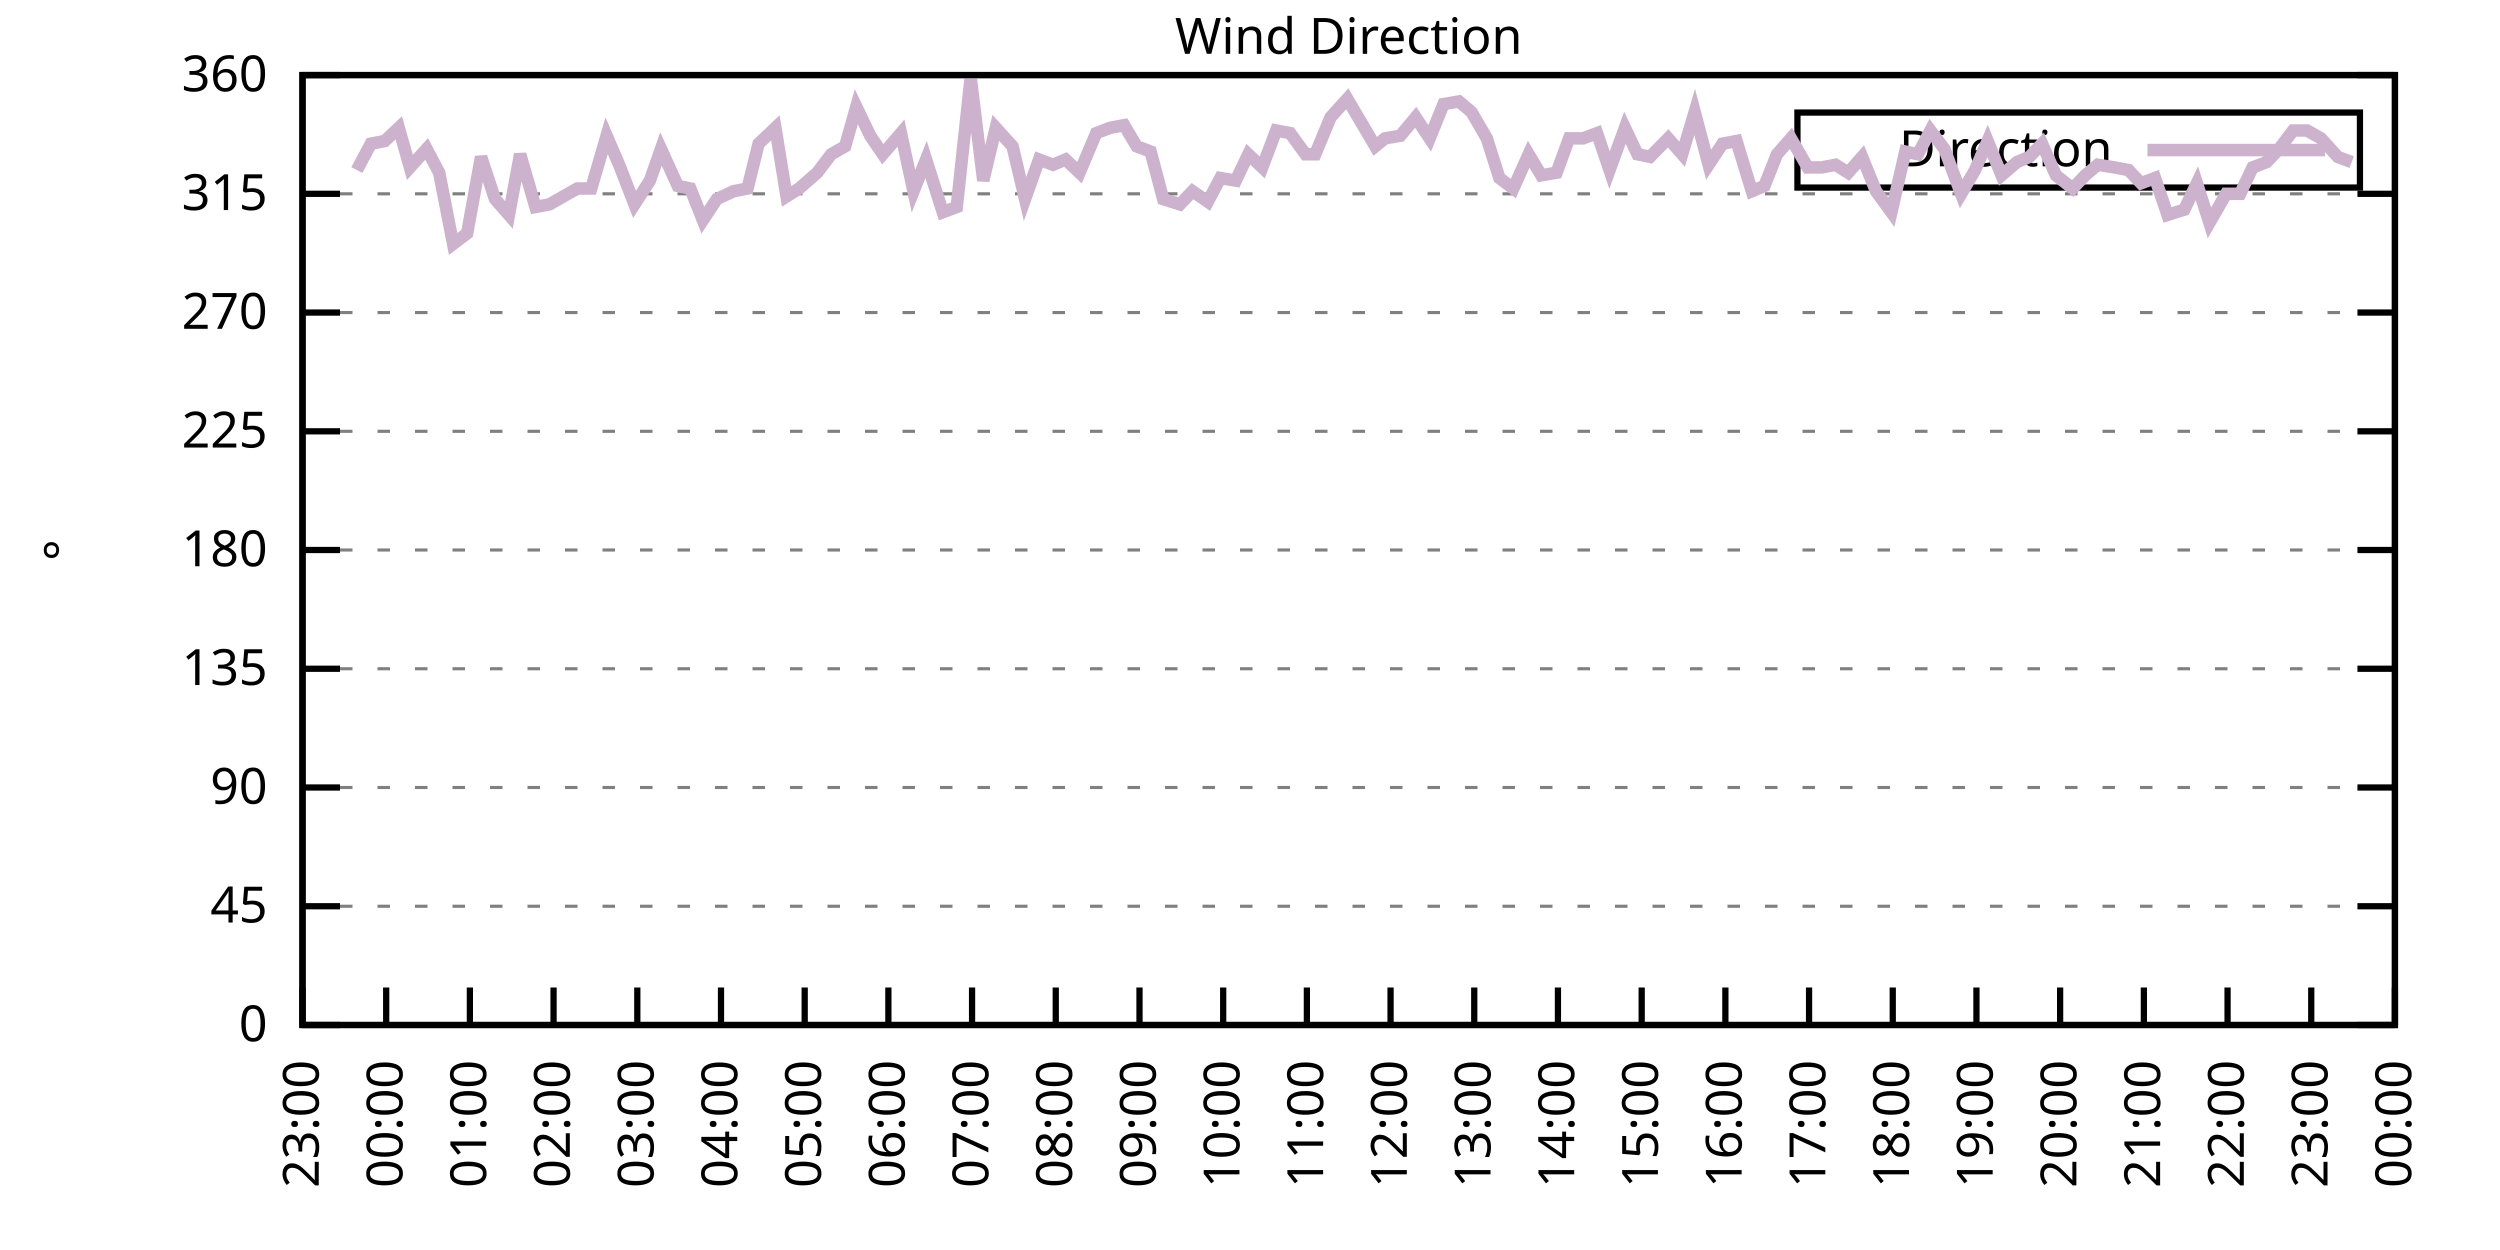
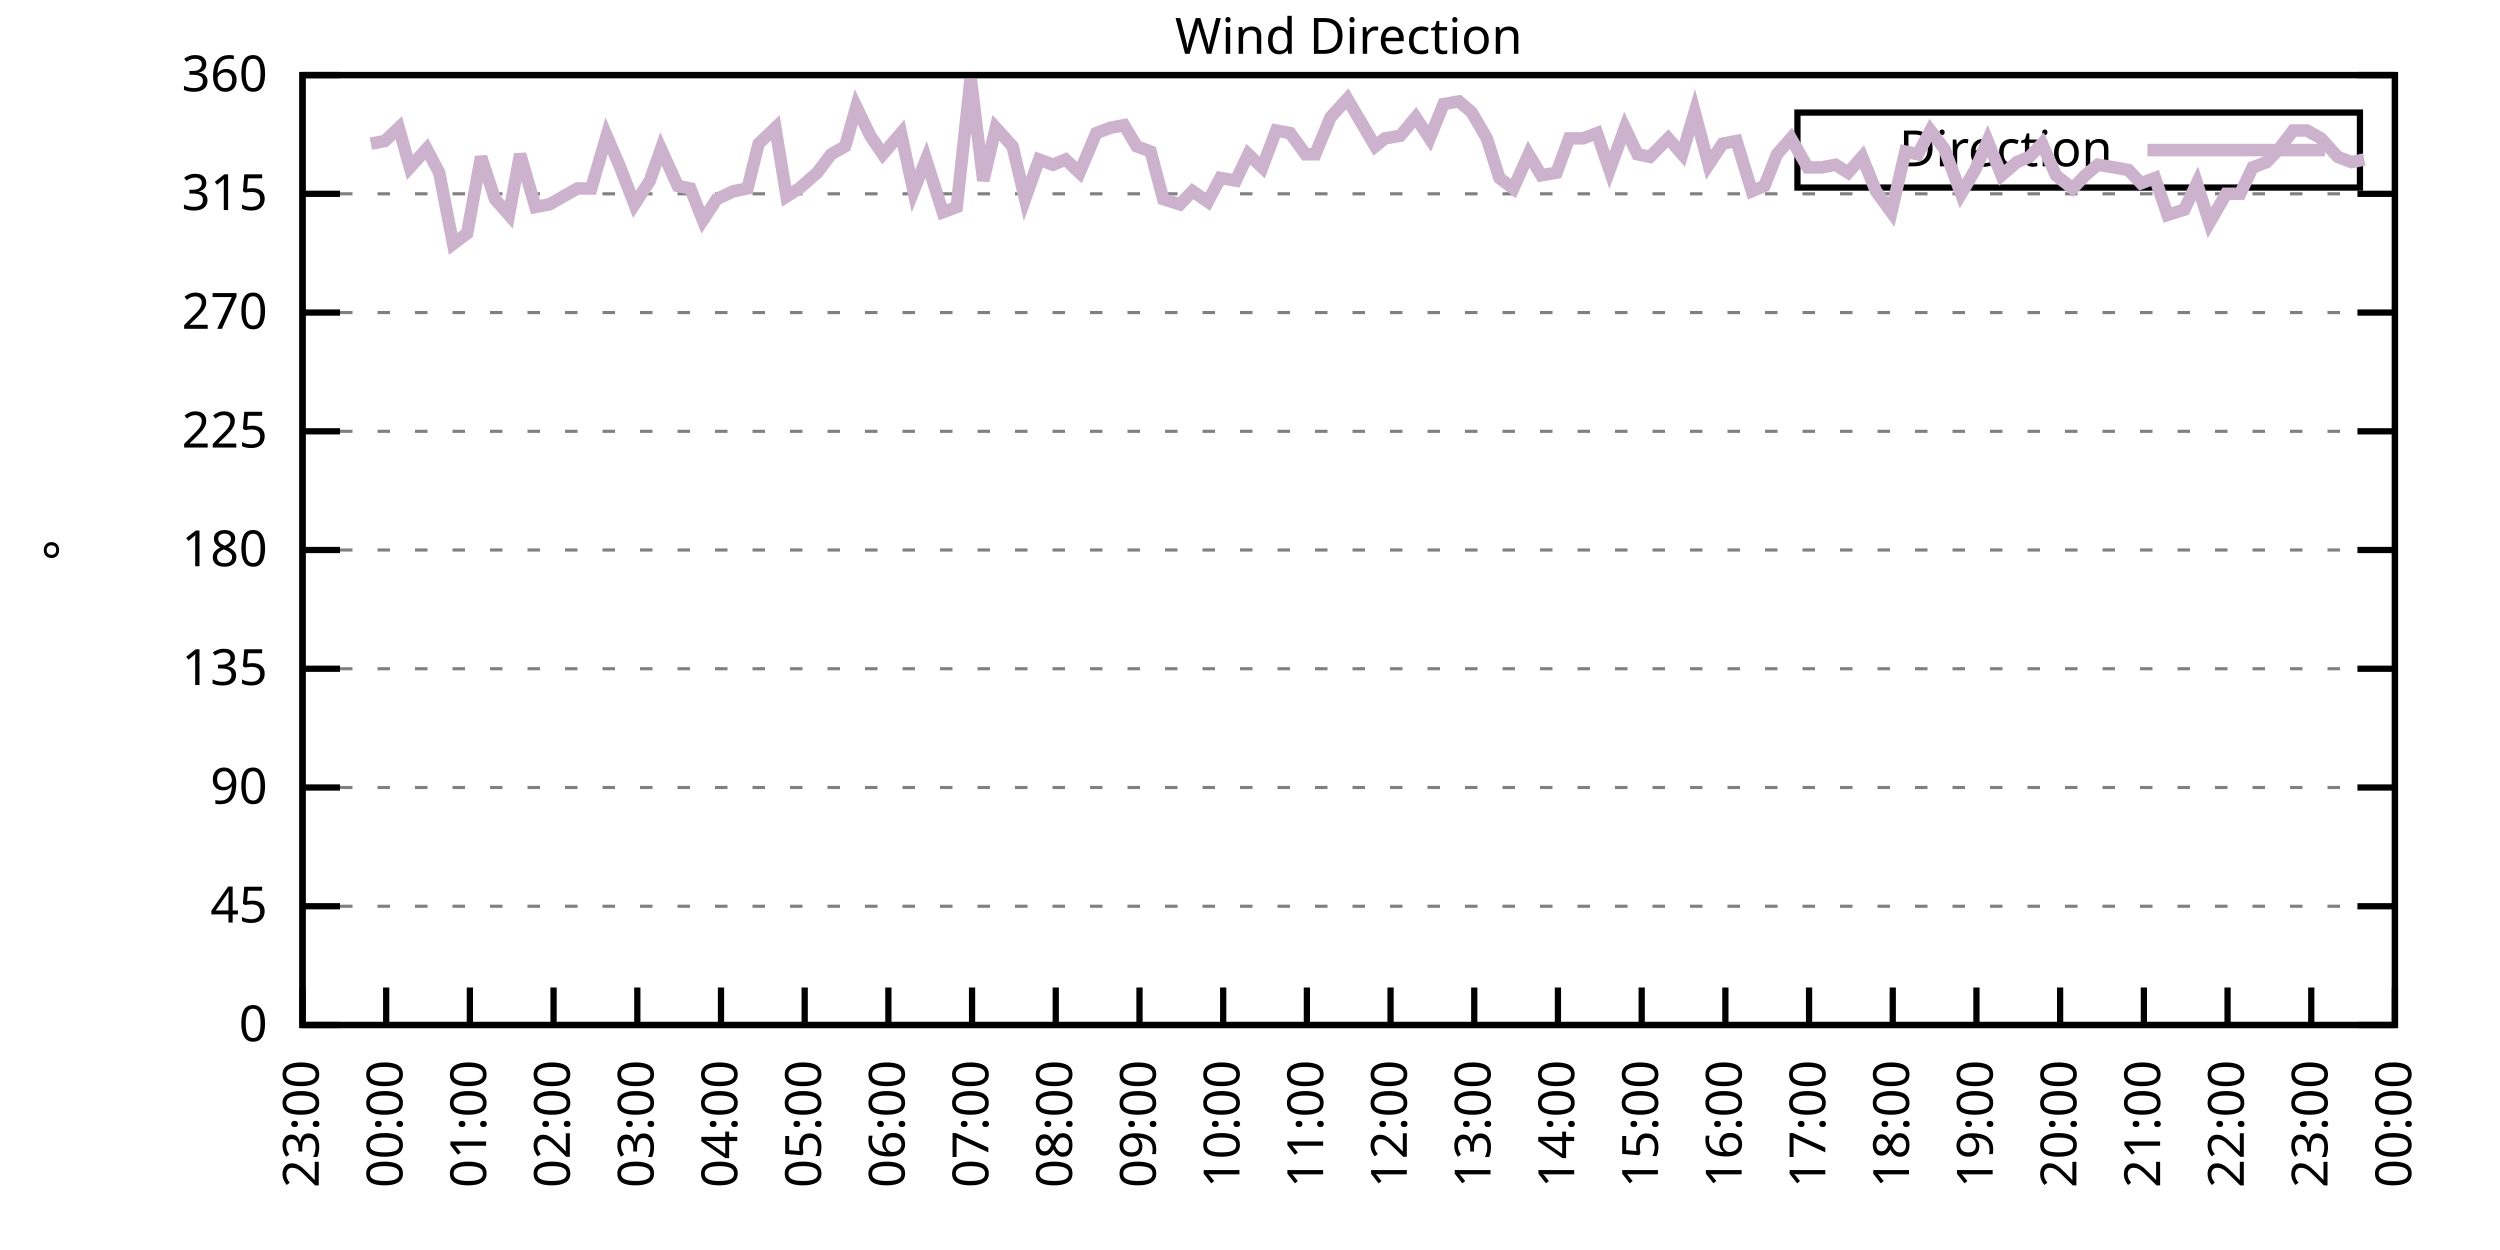
<svg xmlns="http://www.w3.org/2000/svg" xmlns:xlink="http://www.w3.org/1999/xlink" width="400" height="200" viewBox="0 0 400 200">
  <g id="gnuplot_canvas">
    <rect x="0" y="0" width="400" height="200" fill="none" />
    <defs>
      <circle id="gpDot" r="0.5" stroke-width="0.5" stroke="currentColor" />
      <path id="gpPt0" stroke-width="0.333" stroke="currentColor" d="M-1,0 h2 M0,-1 v2" />
      <path id="gpPt1" stroke-width="0.333" stroke="currentColor" d="M-1,-1 L1,1 M1,-1 L-1,1" />
      <path id="gpPt2" stroke-width="0.333" stroke="currentColor" d="M-1,0 L1,0 M0,-1 L0,1 M-1,-1 L1,1 M-1,1 L1,-1" />
      <rect id="gpPt3" stroke-width="0.333" stroke="currentColor" x="-1" y="-1" width="2" height="2" />
      <rect id="gpPt4" stroke-width="0.333" stroke="currentColor" fill="currentColor" x="-1" y="-1" width="2" height="2" />
      <circle id="gpPt5" stroke-width="0.333" stroke="currentColor" cx="0" cy="0" r="1" />
      <use xlink:href="#gpPt5" id="gpPt6" fill="currentColor" stroke="none" />
      <path id="gpPt7" stroke-width="0.333" stroke="currentColor" d="M0,-1.33 L-1.33,0.67 L1.33,0.67 z" />
      <use xlink:href="#gpPt7" id="gpPt8" fill="currentColor" stroke="none" />
      <use xlink:href="#gpPt7" id="gpPt9" stroke="currentColor" transform="rotate(180)" />
      <use xlink:href="#gpPt9" id="gpPt10" fill="currentColor" stroke="none" />
      <use xlink:href="#gpPt3" id="gpPt11" stroke="currentColor" transform="rotate(45)" />
      <use xlink:href="#gpPt11" id="gpPt12" fill="currentColor" stroke="none" />
      <path id="gpPt13" stroke-width="0.333" stroke="currentColor" d="M0,1.330 L1.265,0.411 L0.782,-1.067 L-0.782,-1.076 L-1.265,0.411 z" />
      <use xlink:href="#gpPt13" id="gpPt14" fill="currentColor" stroke="none" />
      <filter id="textbox" filterUnits="objectBoundingBox" x="0" y="0" height="1" width="1">
        <feFlood flood-color="white" flood-opacity="1" result="bgnd" />
        <feComposite in="SourceGraphic" in2="bgnd" operator="atop" />
      </filter>
      <filter id="greybox" filterUnits="objectBoundingBox" x="0" y="0" height="1" width="1">
        <feFlood flood-color="lightgrey" flood-opacity="1" result="grey" />
        <feComposite in="SourceGraphic" in2="grey" operator="atop" />
      </filter>
    </defs>
    <g fill="none" color="white" stroke="currentColor" stroke-width="1.00" stroke-linecap="butt" stroke-linejoin="miter">
</g>
    <g fill="none" color="black" stroke="currentColor" stroke-width="1.00" stroke-linecap="butt" stroke-linejoin="miter">
      <g stroke="none" shape-rendering="crispEdges">
        <polygon fill="rgb(255, 255, 255)" points="48.40,164.00 383.18,164.00 383.18,12.02 48.40,12.02 " />
      </g>
    </g>
    <g fill="none" color="black" stroke="currentColor" stroke-width="1.00" stroke-linecap="butt" stroke-linejoin="miter">
</g>
    <g fill="none" color="black" stroke="black" stroke-width="0.50" stroke-linecap="butt" stroke-linejoin="miter">
</g>
    <g fill="none" color="gray" stroke="currentColor" stroke-width="0.50" stroke-linecap="butt" stroke-linejoin="miter">
      <path stroke="gray" stroke-dasharray="2,4" class="gridline" d="M48.40,164.00 L383.19,164.00  " />
    </g>
    <g fill="none" color="gray" stroke="gray" stroke-width="1.00" stroke-linecap="butt" stroke-linejoin="miter">
</g>
    <g fill="none" color="black" stroke="currentColor" stroke-width="1.00" stroke-linecap="butt" stroke-linejoin="miter">
      <path stroke="black" d="M48.40,164.00 L54.40,164.00 M383.19,164.00 L377.19,164.00  " />
      <g transform="translate(42.80,166.60)" stroke="none" fill="black" font-family="Sans" font-size="8.00" text-anchor="end">
        <text>
          <tspan font-family="Sans"> 0</tspan>
        </text>
      </g>
    </g>
    <g fill="none" color="black" stroke="currentColor" stroke-width="1.00" stroke-linecap="butt" stroke-linejoin="miter">
</g>
    <g fill="none" color="black" stroke="black" stroke-width="0.50" stroke-linecap="butt" stroke-linejoin="miter">
</g>
    <g fill="none" color="gray" stroke="currentColor" stroke-width="0.50" stroke-linecap="butt" stroke-linejoin="miter">
      <path stroke="gray" stroke-dasharray="2,4" class="gridline" d="M48.40,145.00 L383.19,145.00  " />
    </g>
    <g fill="none" color="gray" stroke="gray" stroke-width="1.00" stroke-linecap="butt" stroke-linejoin="miter">
</g>
    <g fill="none" color="black" stroke="currentColor" stroke-width="1.00" stroke-linecap="butt" stroke-linejoin="miter">
      <path stroke="black" d="M48.40,145.00 L54.40,145.00 M383.19,145.00 L377.19,145.00  " />
      <g transform="translate(42.80,147.60)" stroke="none" fill="black" font-family="Sans" font-size="8.00" text-anchor="end">
        <text>
          <tspan font-family="Sans"> 45</tspan>
        </text>
      </g>
    </g>
    <g fill="none" color="black" stroke="currentColor" stroke-width="1.00" stroke-linecap="butt" stroke-linejoin="miter">
</g>
    <g fill="none" color="black" stroke="black" stroke-width="0.50" stroke-linecap="butt" stroke-linejoin="miter">
</g>
    <g fill="none" color="gray" stroke="currentColor" stroke-width="0.50" stroke-linecap="butt" stroke-linejoin="miter">
      <path stroke="gray" stroke-dasharray="2,4" class="gridline" d="M48.40,126.00 L383.19,126.00  " />
    </g>
    <g fill="none" color="gray" stroke="gray" stroke-width="1.00" stroke-linecap="butt" stroke-linejoin="miter">
</g>
    <g fill="none" color="black" stroke="currentColor" stroke-width="1.00" stroke-linecap="butt" stroke-linejoin="miter">
      <path stroke="black" d="M48.40,126.00 L54.40,126.00 M383.19,126.00 L377.19,126.00  " />
      <g transform="translate(42.80,128.60)" stroke="none" fill="black" font-family="Sans" font-size="8.00" text-anchor="end">
        <text>
          <tspan font-family="Sans"> 90</tspan>
        </text>
      </g>
    </g>
    <g fill="none" color="black" stroke="currentColor" stroke-width="1.00" stroke-linecap="butt" stroke-linejoin="miter">
</g>
    <g fill="none" color="black" stroke="black" stroke-width="0.50" stroke-linecap="butt" stroke-linejoin="miter">
</g>
    <g fill="none" color="gray" stroke="currentColor" stroke-width="0.50" stroke-linecap="butt" stroke-linejoin="miter">
      <path stroke="gray" stroke-dasharray="2,4" class="gridline" d="M48.40,107.00 L383.19,107.00  " />
    </g>
    <g fill="none" color="gray" stroke="gray" stroke-width="1.00" stroke-linecap="butt" stroke-linejoin="miter">
</g>
    <g fill="none" color="black" stroke="currentColor" stroke-width="1.00" stroke-linecap="butt" stroke-linejoin="miter">
      <path stroke="black" d="M48.40,107.00 L54.40,107.00 M383.19,107.00 L377.19,107.00  " />
      <g transform="translate(42.80,109.60)" stroke="none" fill="black" font-family="Sans" font-size="8.00" text-anchor="end">
        <text>
          <tspan font-family="Sans"> 135</tspan>
        </text>
      </g>
    </g>
    <g fill="none" color="black" stroke="currentColor" stroke-width="1.00" stroke-linecap="butt" stroke-linejoin="miter">
</g>
    <g fill="none" color="black" stroke="black" stroke-width="0.50" stroke-linecap="butt" stroke-linejoin="miter">
</g>
    <g fill="none" color="gray" stroke="currentColor" stroke-width="0.50" stroke-linecap="butt" stroke-linejoin="miter">
      <path stroke="gray" stroke-dasharray="2,4" class="gridline" d="M48.40,88.00 L383.19,88.00  " />
    </g>
    <g fill="none" color="gray" stroke="gray" stroke-width="1.00" stroke-linecap="butt" stroke-linejoin="miter">
</g>
    <g fill="none" color="black" stroke="currentColor" stroke-width="1.00" stroke-linecap="butt" stroke-linejoin="miter">
      <path stroke="black" d="M48.40,88.00 L54.40,88.00 M383.19,88.00 L377.19,88.00  " />
      <g transform="translate(42.80,90.60)" stroke="none" fill="black" font-family="Sans" font-size="8.00" text-anchor="end">
        <text>
          <tspan font-family="Sans"> 180</tspan>
        </text>
      </g>
    </g>
    <g fill="none" color="black" stroke="currentColor" stroke-width="1.00" stroke-linecap="butt" stroke-linejoin="miter">
</g>
    <g fill="none" color="black" stroke="black" stroke-width="0.50" stroke-linecap="butt" stroke-linejoin="miter">
</g>
    <g fill="none" color="gray" stroke="currentColor" stroke-width="0.50" stroke-linecap="butt" stroke-linejoin="miter">
      <path stroke="gray" stroke-dasharray="2,4" class="gridline" d="M48.40,69.01 L383.19,69.01  " />
    </g>
    <g fill="none" color="gray" stroke="gray" stroke-width="1.00" stroke-linecap="butt" stroke-linejoin="miter">
</g>
    <g fill="none" color="black" stroke="currentColor" stroke-width="1.00" stroke-linecap="butt" stroke-linejoin="miter">
      <path stroke="black" d="M48.40,69.01 L54.40,69.01 M383.19,69.01 L377.19,69.01  " />
      <g transform="translate(42.80,71.61)" stroke="none" fill="black" font-family="Sans" font-size="8.00" text-anchor="end">
        <text>
          <tspan font-family="Sans"> 225</tspan>
        </text>
      </g>
    </g>
    <g fill="none" color="black" stroke="currentColor" stroke-width="1.00" stroke-linecap="butt" stroke-linejoin="miter">
</g>
    <g fill="none" color="black" stroke="black" stroke-width="0.50" stroke-linecap="butt" stroke-linejoin="miter">
</g>
    <g fill="none" color="gray" stroke="currentColor" stroke-width="0.50" stroke-linecap="butt" stroke-linejoin="miter">
      <path stroke="gray" stroke-dasharray="2,4" class="gridline" d="M48.40,50.01 L383.19,50.01  " />
    </g>
    <g fill="none" color="gray" stroke="gray" stroke-width="1.00" stroke-linecap="butt" stroke-linejoin="miter">
</g>
    <g fill="none" color="black" stroke="currentColor" stroke-width="1.00" stroke-linecap="butt" stroke-linejoin="miter">
      <path stroke="black" d="M48.40,50.01 L54.40,50.01 M383.19,50.01 L377.19,50.01  " />
      <g transform="translate(42.80,52.61)" stroke="none" fill="black" font-family="Sans" font-size="8.00" text-anchor="end">
        <text>
          <tspan font-family="Sans"> 270</tspan>
        </text>
      </g>
    </g>
    <g fill="none" color="black" stroke="currentColor" stroke-width="1.00" stroke-linecap="butt" stroke-linejoin="miter">
</g>
    <g fill="none" color="black" stroke="black" stroke-width="0.50" stroke-linecap="butt" stroke-linejoin="miter">
</g>
    <g fill="none" color="gray" stroke="currentColor" stroke-width="0.50" stroke-linecap="butt" stroke-linejoin="miter">
      <path stroke="gray" stroke-dasharray="2,4" class="gridline" d="M48.40,31.01 L383.19,31.01  " />
    </g>
    <g fill="none" color="gray" stroke="gray" stroke-width="1.00" stroke-linecap="butt" stroke-linejoin="miter">
</g>
    <g fill="none" color="black" stroke="currentColor" stroke-width="1.00" stroke-linecap="butt" stroke-linejoin="miter">
      <path stroke="black" d="M48.40,31.01 L54.40,31.01 M383.19,31.01 L377.19,31.01  " />
      <g transform="translate(42.80,33.61)" stroke="none" fill="black" font-family="Sans" font-size="8.00" text-anchor="end">
        <text>
          <tspan font-family="Sans"> 315</tspan>
        </text>
      </g>
    </g>
    <g fill="none" color="black" stroke="currentColor" stroke-width="1.00" stroke-linecap="butt" stroke-linejoin="miter">
</g>
    <g fill="none" color="black" stroke="black" stroke-width="0.50" stroke-linecap="butt" stroke-linejoin="miter">
</g>
    <g fill="none" color="gray" stroke="currentColor" stroke-width="0.50" stroke-linecap="butt" stroke-linejoin="miter">
      <path stroke="gray" stroke-dasharray="2,4" class="gridline" d="M48.40,12.01 L383.19,12.01  " />
    </g>
    <g fill="none" color="gray" stroke="gray" stroke-width="1.00" stroke-linecap="butt" stroke-linejoin="miter">
</g>
    <g fill="none" color="black" stroke="currentColor" stroke-width="1.00" stroke-linecap="butt" stroke-linejoin="miter">
      <path stroke="black" d="M48.40,12.01 L54.40,12.01 M383.19,12.01 L377.19,12.01  " />
      <g transform="translate(42.80,14.61)" stroke="none" fill="black" font-family="Sans" font-size="8.00" text-anchor="end">
        <text>
          <tspan font-family="Sans"> 360</tspan>
        </text>
      </g>
    </g>
    <g fill="none" color="black" stroke="currentColor" stroke-width="1.00" stroke-linecap="butt" stroke-linejoin="miter">
      <path stroke="black" d="M48.40,164.00 L48.40,158.00  " />
      <g transform="translate(51.00,169.60) rotate(270.00)" stroke="none" fill="black" font-family="Sans" font-size="8.00" text-anchor="end">
        <text>
          <tspan font-family="Sans">23:00</tspan>
        </text>
      </g>
    </g>
    <g fill="none" color="black" stroke="currentColor" stroke-width="1.00" stroke-linecap="butt" stroke-linejoin="miter">
      <path stroke="black" d="M61.79,164.00 L61.79,158.00  " />
      <g transform="translate(64.39,169.60) rotate(270.00)" stroke="none" fill="black" font-family="Sans" font-size="8.00" text-anchor="end">
        <text>
          <tspan font-family="Sans">00:00</tspan>
        </text>
      </g>
    </g>
    <g fill="none" color="black" stroke="currentColor" stroke-width="1.00" stroke-linecap="butt" stroke-linejoin="miter">
      <path stroke="black" d="M75.18,164.00 L75.18,158.00  " />
      <g transform="translate(77.78,169.60) rotate(270.00)" stroke="none" fill="black" font-family="Sans" font-size="8.00" text-anchor="end">
        <text>
          <tspan font-family="Sans">01:00</tspan>
        </text>
      </g>
    </g>
    <g fill="none" color="black" stroke="currentColor" stroke-width="1.00" stroke-linecap="butt" stroke-linejoin="miter">
      <path stroke="black" d="M88.57,164.00 L88.57,158.00  " />
      <g transform="translate(91.17,169.60) rotate(270.00)" stroke="none" fill="black" font-family="Sans" font-size="8.00" text-anchor="end">
        <text>
          <tspan font-family="Sans">02:00</tspan>
        </text>
      </g>
    </g>
    <g fill="none" color="black" stroke="currentColor" stroke-width="1.00" stroke-linecap="butt" stroke-linejoin="miter">
      <path stroke="black" d="M101.97,164.00 L101.97,158.00  " />
      <g transform="translate(104.57,169.60) rotate(270.00)" stroke="none" fill="black" font-family="Sans" font-size="8.00" text-anchor="end">
        <text>
          <tspan font-family="Sans">03:00</tspan>
        </text>
      </g>
    </g>
    <g fill="none" color="black" stroke="currentColor" stroke-width="1.00" stroke-linecap="butt" stroke-linejoin="miter">
      <path stroke="black" d="M115.36,164.00 L115.36,158.00  " />
      <g transform="translate(117.96,169.60) rotate(270.00)" stroke="none" fill="black" font-family="Sans" font-size="8.00" text-anchor="end">
        <text>
          <tspan font-family="Sans">04:00</tspan>
        </text>
      </g>
    </g>
    <g fill="none" color="black" stroke="currentColor" stroke-width="1.00" stroke-linecap="butt" stroke-linejoin="miter">
      <path stroke="black" d="M128.75,164.00 L128.75,158.00  " />
      <g transform="translate(131.35,169.60) rotate(270.00)" stroke="none" fill="black" font-family="Sans" font-size="8.00" text-anchor="end">
        <text>
          <tspan font-family="Sans">05:00</tspan>
        </text>
      </g>
    </g>
    <g fill="none" color="black" stroke="currentColor" stroke-width="1.00" stroke-linecap="butt" stroke-linejoin="miter">
      <path stroke="black" d="M142.14,164.00 L142.14,158.00  " />
      <g transform="translate(144.74,169.60) rotate(270.00)" stroke="none" fill="black" font-family="Sans" font-size="8.00" text-anchor="end">
        <text>
          <tspan font-family="Sans">06:00</tspan>
        </text>
      </g>
    </g>
    <g fill="none" color="black" stroke="currentColor" stroke-width="1.00" stroke-linecap="butt" stroke-linejoin="miter">
      <path stroke="black" d="M155.53,164.00 L155.53,158.00  " />
      <g transform="translate(158.13,169.60) rotate(270.00)" stroke="none" fill="black" font-family="Sans" font-size="8.00" text-anchor="end">
        <text>
          <tspan font-family="Sans">07:00</tspan>
        </text>
      </g>
    </g>
    <g fill="none" color="black" stroke="currentColor" stroke-width="1.00" stroke-linecap="butt" stroke-linejoin="miter">
      <path stroke="black" d="M168.92,164.00 L168.92,158.00  " />
      <g transform="translate(171.52,169.60) rotate(270.00)" stroke="none" fill="black" font-family="Sans" font-size="8.00" text-anchor="end">
        <text>
          <tspan font-family="Sans">08:00</tspan>
        </text>
      </g>
    </g>
    <g fill="none" color="black" stroke="currentColor" stroke-width="1.00" stroke-linecap="butt" stroke-linejoin="miter">
      <path stroke="black" d="M182.32,164.00 L182.32,158.00  " />
      <g transform="translate(184.92,169.60) rotate(270.00)" stroke="none" fill="black" font-family="Sans" font-size="8.00" text-anchor="end">
        <text>
          <tspan font-family="Sans">09:00</tspan>
        </text>
      </g>
    </g>
    <g fill="none" color="black" stroke="currentColor" stroke-width="1.00" stroke-linecap="butt" stroke-linejoin="miter">
      <path stroke="black" d="M195.71,164.00 L195.71,158.00  " />
      <g transform="translate(198.31,169.60) rotate(270.00)" stroke="none" fill="black" font-family="Sans" font-size="8.00" text-anchor="end">
        <text>
          <tspan font-family="Sans">10:00</tspan>
        </text>
      </g>
    </g>
    <g fill="none" color="black" stroke="currentColor" stroke-width="1.00" stroke-linecap="butt" stroke-linejoin="miter">
      <path stroke="black" d="M209.10,164.00 L209.10,158.00  " />
      <g transform="translate(211.70,169.60) rotate(270.00)" stroke="none" fill="black" font-family="Sans" font-size="8.00" text-anchor="end">
        <text>
          <tspan font-family="Sans">11:00</tspan>
        </text>
      </g>
    </g>
    <g fill="none" color="black" stroke="currentColor" stroke-width="1.00" stroke-linecap="butt" stroke-linejoin="miter">
      <path stroke="black" d="M222.49,164.00 L222.49,158.00  " />
      <g transform="translate(225.09,169.60) rotate(270.00)" stroke="none" fill="black" font-family="Sans" font-size="8.00" text-anchor="end">
        <text>
          <tspan font-family="Sans">12:00</tspan>
        </text>
      </g>
    </g>
    <g fill="none" color="black" stroke="currentColor" stroke-width="1.00" stroke-linecap="butt" stroke-linejoin="miter">
      <path stroke="black" d="M235.88,164.00 L235.88,158.00  " />
      <g transform="translate(238.48,169.60) rotate(270.00)" stroke="none" fill="black" font-family="Sans" font-size="8.00" text-anchor="end">
        <text>
          <tspan font-family="Sans">13:00</tspan>
        </text>
      </g>
    </g>
    <g fill="none" color="black" stroke="currentColor" stroke-width="1.00" stroke-linecap="butt" stroke-linejoin="miter">
      <path stroke="black" d="M249.27,164.00 L249.27,158.00  " />
      <g transform="translate(251.87,169.60) rotate(270.00)" stroke="none" fill="black" font-family="Sans" font-size="8.00" text-anchor="end">
        <text>
          <tspan font-family="Sans">14:00</tspan>
        </text>
      </g>
    </g>
    <g fill="none" color="black" stroke="currentColor" stroke-width="1.00" stroke-linecap="butt" stroke-linejoin="miter">
      <path stroke="black" d="M262.67,164.00 L262.67,158.00  " />
      <g transform="translate(265.27,169.60) rotate(270.00)" stroke="none" fill="black" font-family="Sans" font-size="8.00" text-anchor="end">
        <text>
          <tspan font-family="Sans">15:00</tspan>
        </text>
      </g>
    </g>
    <g fill="none" color="black" stroke="currentColor" stroke-width="1.00" stroke-linecap="butt" stroke-linejoin="miter">
      <path stroke="black" d="M276.06,164.00 L276.06,158.00  " />
      <g transform="translate(278.66,169.60) rotate(270.00)" stroke="none" fill="black" font-family="Sans" font-size="8.00" text-anchor="end">
        <text>
          <tspan font-family="Sans">16:00</tspan>
        </text>
      </g>
    </g>
    <g fill="none" color="black" stroke="currentColor" stroke-width="1.00" stroke-linecap="butt" stroke-linejoin="miter">
      <path stroke="black" d="M289.45,164.00 L289.45,158.00  " />
      <g transform="translate(292.05,169.60) rotate(270.00)" stroke="none" fill="black" font-family="Sans" font-size="8.00" text-anchor="end">
        <text>
          <tspan font-family="Sans">17:00</tspan>
        </text>
      </g>
    </g>
    <g fill="none" color="black" stroke="currentColor" stroke-width="1.00" stroke-linecap="butt" stroke-linejoin="miter">
      <path stroke="black" d="M302.84,164.00 L302.84,158.00  " />
      <g transform="translate(305.44,169.60) rotate(270.00)" stroke="none" fill="black" font-family="Sans" font-size="8.00" text-anchor="end">
        <text>
          <tspan font-family="Sans">18:00</tspan>
        </text>
      </g>
    </g>
    <g fill="none" color="black" stroke="currentColor" stroke-width="1.00" stroke-linecap="butt" stroke-linejoin="miter">
      <path stroke="black" d="M316.23,164.00 L316.23,158.00  " />
      <g transform="translate(318.83,169.60) rotate(270.00)" stroke="none" fill="black" font-family="Sans" font-size="8.00" text-anchor="end">
        <text>
          <tspan font-family="Sans">19:00</tspan>
        </text>
      </g>
    </g>
    <g fill="none" color="black" stroke="currentColor" stroke-width="1.00" stroke-linecap="butt" stroke-linejoin="miter">
      <path stroke="black" d="M329.62,164.00 L329.62,158.00  " />
      <g transform="translate(332.22,169.60) rotate(270.00)" stroke="none" fill="black" font-family="Sans" font-size="8.00" text-anchor="end">
        <text>
          <tspan font-family="Sans">20:00</tspan>
        </text>
      </g>
    </g>
    <g fill="none" color="black" stroke="currentColor" stroke-width="1.00" stroke-linecap="butt" stroke-linejoin="miter">
      <path stroke="black" d="M343.02,164.00 L343.02,158.00  " />
      <g transform="translate(345.62,169.60) rotate(270.00)" stroke="none" fill="black" font-family="Sans" font-size="8.00" text-anchor="end">
        <text>
          <tspan font-family="Sans">21:00</tspan>
        </text>
      </g>
    </g>
    <g fill="none" color="black" stroke="currentColor" stroke-width="1.00" stroke-linecap="butt" stroke-linejoin="miter">
      <path stroke="black" d="M356.41,164.00 L356.41,158.00  " />
      <g transform="translate(359.01,169.60) rotate(270.00)" stroke="none" fill="black" font-family="Sans" font-size="8.00" text-anchor="end">
        <text>
          <tspan font-family="Sans">22:00</tspan>
        </text>
      </g>
    </g>
    <g fill="none" color="black" stroke="currentColor" stroke-width="1.00" stroke-linecap="butt" stroke-linejoin="miter">
      <path stroke="black" d="M369.80,164.00 L369.80,158.00  " />
      <g transform="translate(372.40,169.60) rotate(270.00)" stroke="none" fill="black" font-family="Sans" font-size="8.00" text-anchor="end">
        <text>
          <tspan font-family="Sans">23:00</tspan>
        </text>
      </g>
    </g>
    <g fill="none" color="black" stroke="currentColor" stroke-width="1.00" stroke-linecap="butt" stroke-linejoin="miter">
      <path stroke="black" d="M383.19,164.00 L383.19,158.00  " />
      <g transform="translate(385.79,169.60) rotate(270.00)" stroke="none" fill="black" font-family="Sans" font-size="8.00" text-anchor="end">
        <text>
          <tspan font-family="Sans">00:00</tspan>
        </text>
      </g>
    </g>
    <g fill="none" color="black" stroke="currentColor" stroke-width="1.00" stroke-linecap="butt" stroke-linejoin="miter">
</g>
    <g fill="none" color="black" stroke="currentColor" stroke-width="1.00" stroke-linecap="butt" stroke-linejoin="miter">
      <path stroke="black" d="M48.40,12.01 L48.40,164.00 L383.19,164.00 L383.19,12.01 L48.40,12.01 Z  " />
    </g>
    <g fill="none" color="black" stroke="currentColor" stroke-width="1.00" stroke-linecap="butt" stroke-linejoin="miter">
</g>
    <g fill="none" color="black" stroke="currentColor" stroke-width="1.00" stroke-linecap="butt" stroke-linejoin="miter">
      <path stroke="black" d="M287.59,30.01 L287.59,18.01 L377.59,18.01 L377.59,30.01 L287.59,30.01 Z  " />
    </g>
    <g id="Wind_direction_plot_1">
      <g fill="none" color="white" stroke="black" stroke-width="2.00" stroke-linecap="butt" stroke-linejoin="miter">
</g>
      <g fill="none" color="black" stroke="currentColor" stroke-width="2.00" stroke-linecap="butt" stroke-linejoin="miter">
        <g transform="translate(337.99,26.61)" stroke="none" fill="black" font-family="Sans" font-size="8.00" text-anchor="end">
          <text>
            <tspan font-family="Sans">Direction</tspan>
          </text>
        </g>
      </g>
      <g fill="none" color="black" stroke="currentColor" stroke-width="2.00" stroke-linecap="butt" stroke-linejoin="miter">
-         <path stroke="rgb(204, 178, 204)" d="M343.59,24.01 L371.99,24.01 M57.10,27.21 L59.34,22.99 L61.57,22.56 L63.80,20.45 L65.59,26.79 L68.26,23.83   L70.27,27.63 L72.50,39.03 L74.74,37.34 L76.97,25.10 L79.20,31.85 L81.43,34.39 L83.22,24.68 L85.67,33.12   L87.91,32.70 L92.37,30.16 L94.60,30.16 L97.06,21.72 L99.06,26.36 L101.52,32.70 L103.98,28.90 L105.76,23.83   L108.44,29.74 L110.45,30.16 L112.46,35.23 L114.69,31.85 L117.37,30.59 L119.60,30.16 L121.38,22.99 L124.06,20.45   L125.85,31.43 L127.86,30.16 L130.76,27.63 L132.99,24.68 L135.22,23.41 L137.01,17.08 L139.24,21.72 L141.25,24.68   L144.15,21.30 L146.16,30.59 L148.17,25.52 L150.85,33.96 L153.08,33.12 L155.31,12.43 L157.32,28.90 L159.33,20.45   L162.01,23.41 L164.01,31.85 L166.25,25.52 L168.48,26.36 L170.49,25.52 L172.72,27.63 L175.40,21.30 L177.63,20.45   L179.86,20.03 L181.87,23.41 L184.10,24.25 L186.11,31.85 L188.79,32.70 L190.80,30.59 L193.25,32.28 L195.26,28.48   L197.72,28.90 L199.73,24.68 L201.96,26.79 L204.19,20.88 L206.42,21.30 L208.88,24.68 L210.44,24.68 L212.89,18.77   L215.57,15.81 L217.80,19.61 L220.04,23.41 L221.60,22.14 L224.05,21.72 L226.51,18.77 L228.74,22.14 L230.97,16.65   L233.43,16.23 L235.44,17.92 L237.89,22.14 L239.90,28.48 L242.13,30.16 L244.59,24.68 L246.60,28.05 L249.05,27.63   L251.06,22.14 L253.29,22.14 L255.52,21.30 L257.53,27.21 L259.99,20.45 L262.00,24.68 L264.00,25.10 L266.91,22.14   L269.14,24.68 L271.15,17.92 L273.38,26.36 L275.61,22.99 L277.84,22.56 L280.30,30.59 L282.31,29.74 L284.32,24.68   L286.55,22.14 L289.23,26.79 L291.46,26.79 L293.69,26.36 L295.70,27.63 L297.93,25.10 L300.16,30.59 L302.62,33.96   L304.85,24.25 L306.86,24.68 L308.87,20.88 L311.10,23.83 L313.78,31.01 L316.01,27.21 L318.02,22.56 L320.25,28.05   L322.70,25.94 L324.71,25.10 L326.72,22.99 L328.95,28.05 L331.63,30.16 L333.64,28.05 L335.65,26.36 L338.33,26.79   L340.56,27.21 L342.57,29.32 L344.80,28.48 L346.81,34.39 L349.49,33.54 L351.50,29.32 L353.51,35.65 L356.18,31.01   L358.42,31.01 L360.42,26.79 L362.66,25.94 L364.66,23.83 L366.90,20.88 L369.13,20.88 L371.36,22.14 L374.04,25.10   L376.27,25.94  " />
+         <path stroke="rgb(204, 178, 204)" d="M343.59,24.01 L371.99,24.01 M59.34,22.99 L61.57,22.56 L63.80,20.45 L65.59,26.79 L68.26,23.83 L70.27,27.63   L72.50,39.03 L74.74,37.34 L76.97,25.10 L79.20,31.85 L81.43,34.39 L83.22,24.68 L85.67,33.12 L87.91,32.70   L92.37,30.16 L94.60,30.16 L97.06,21.72 L99.06,26.36 L101.52,32.70 L103.98,28.90 L105.76,23.83 L108.44,29.74   L110.45,30.16 L112.46,35.23 L114.69,31.85 L117.37,30.59 L119.60,30.16 L121.38,22.99 L124.06,20.45 L125.85,31.43   L127.86,30.16 L130.76,27.63 L132.99,24.68 L135.22,23.41 L137.01,17.08 L139.24,21.72 L141.25,24.68 L144.15,21.30   L146.16,30.59 L148.17,25.52 L150.85,33.96 L153.08,33.12 L155.31,12.43 L157.32,28.90 L159.33,20.45 L162.01,23.41   L164.01,31.85 L166.25,25.52 L168.48,26.36 L170.49,25.52 L172.72,27.63 L175.40,21.30 L177.63,20.45 L179.86,20.03   L181.87,23.41 L184.10,24.25 L186.11,31.85 L188.79,32.70 L190.80,30.59 L193.25,32.28 L195.26,28.48 L197.72,28.90   L199.73,24.68 L201.96,26.79 L204.19,20.88 L206.42,21.30 L208.88,24.68 L210.44,24.68 L212.89,18.77 L215.57,15.81   L217.80,19.61 L220.04,23.41 L221.60,22.14 L224.05,21.72 L226.51,18.77 L228.74,22.14 L230.97,16.65 L233.43,16.23   L235.44,17.92 L237.89,22.14 L239.90,28.48 L242.13,30.16 L244.59,24.68 L246.60,28.05 L249.05,27.63 L251.06,22.14   L253.29,22.14 L255.52,21.30 L257.53,27.21 L259.99,20.45 L262.00,24.68 L264.00,25.10 L266.91,22.14 L269.14,24.68   L271.15,17.92 L273.38,26.36 L275.61,22.99 L277.84,22.56 L280.30,30.59 L282.31,29.74 L284.32,24.68 L286.55,22.14   L289.23,26.79 L291.46,26.79 L293.69,26.36 L295.70,27.63 L297.93,25.10 L300.16,30.59 L302.62,33.96 L304.85,24.25   L306.86,24.68 L308.87,20.88 L311.10,23.83 L313.78,31.01 L316.01,27.21 L318.02,22.56 L320.25,28.05 L322.70,25.94   L324.71,25.10 L326.72,22.99 L328.95,28.05 L331.63,30.16 L333.64,28.05 L335.65,26.36 L338.33,26.79 L340.56,27.21   L342.57,29.32 L344.80,28.48 L346.81,34.39 L349.49,33.54 L351.50,29.32 L353.51,35.65 L356.18,31.01 L358.42,31.01   L360.42,26.79 L362.66,25.94 L364.66,23.83 L366.90,20.88 L369.13,20.88 L371.36,22.14 L374.04,25.10 L376.27,25.94   L378.28,25.52  " />
      </g>
    </g>
    <g fill="none" color="black" stroke="currentColor" stroke-width="2.00" stroke-linecap="butt" stroke-linejoin="miter">
</g>
    <g fill="none" color="black" stroke="black" stroke-width="1.00" stroke-linecap="butt" stroke-linejoin="miter">
</g>
    <g fill="none" color="black" stroke="currentColor" stroke-width="1.00" stroke-linecap="butt" stroke-linejoin="miter">
      <path stroke="black" d="M48.40,12.01 L48.40,164.00 L383.19,164.00 L383.19,12.01 L48.40,12.01 Z  " />
      <g transform="translate(12.80,88.01) rotate(270.00)" stroke="none" fill="black" font-family="Sans" font-size="8.00" text-anchor="middle">
        <text>
          <tspan font-family="Sans">°</tspan>
        </text>
      </g>
    </g>
    <g fill="none" color="black" stroke="currentColor" stroke-width="1.00" stroke-linecap="butt" stroke-linejoin="miter">
</g>
    <g fill="none" color="black" stroke="currentColor" stroke-width="1.00" stroke-linecap="butt" stroke-linejoin="miter">
      <g transform="translate(215.79,8.61)" stroke="none" fill="black" font-family="Sans" font-size="8.00" text-anchor="middle">
        <text>
          <tspan font-family="Sans">Wind Direction</tspan>
        </text>
      </g>
    </g>
    <g fill="none" color="black" stroke="currentColor" stroke-width="1.00" stroke-linecap="butt" stroke-linejoin="miter">
</g>
  </g>
</svg>
